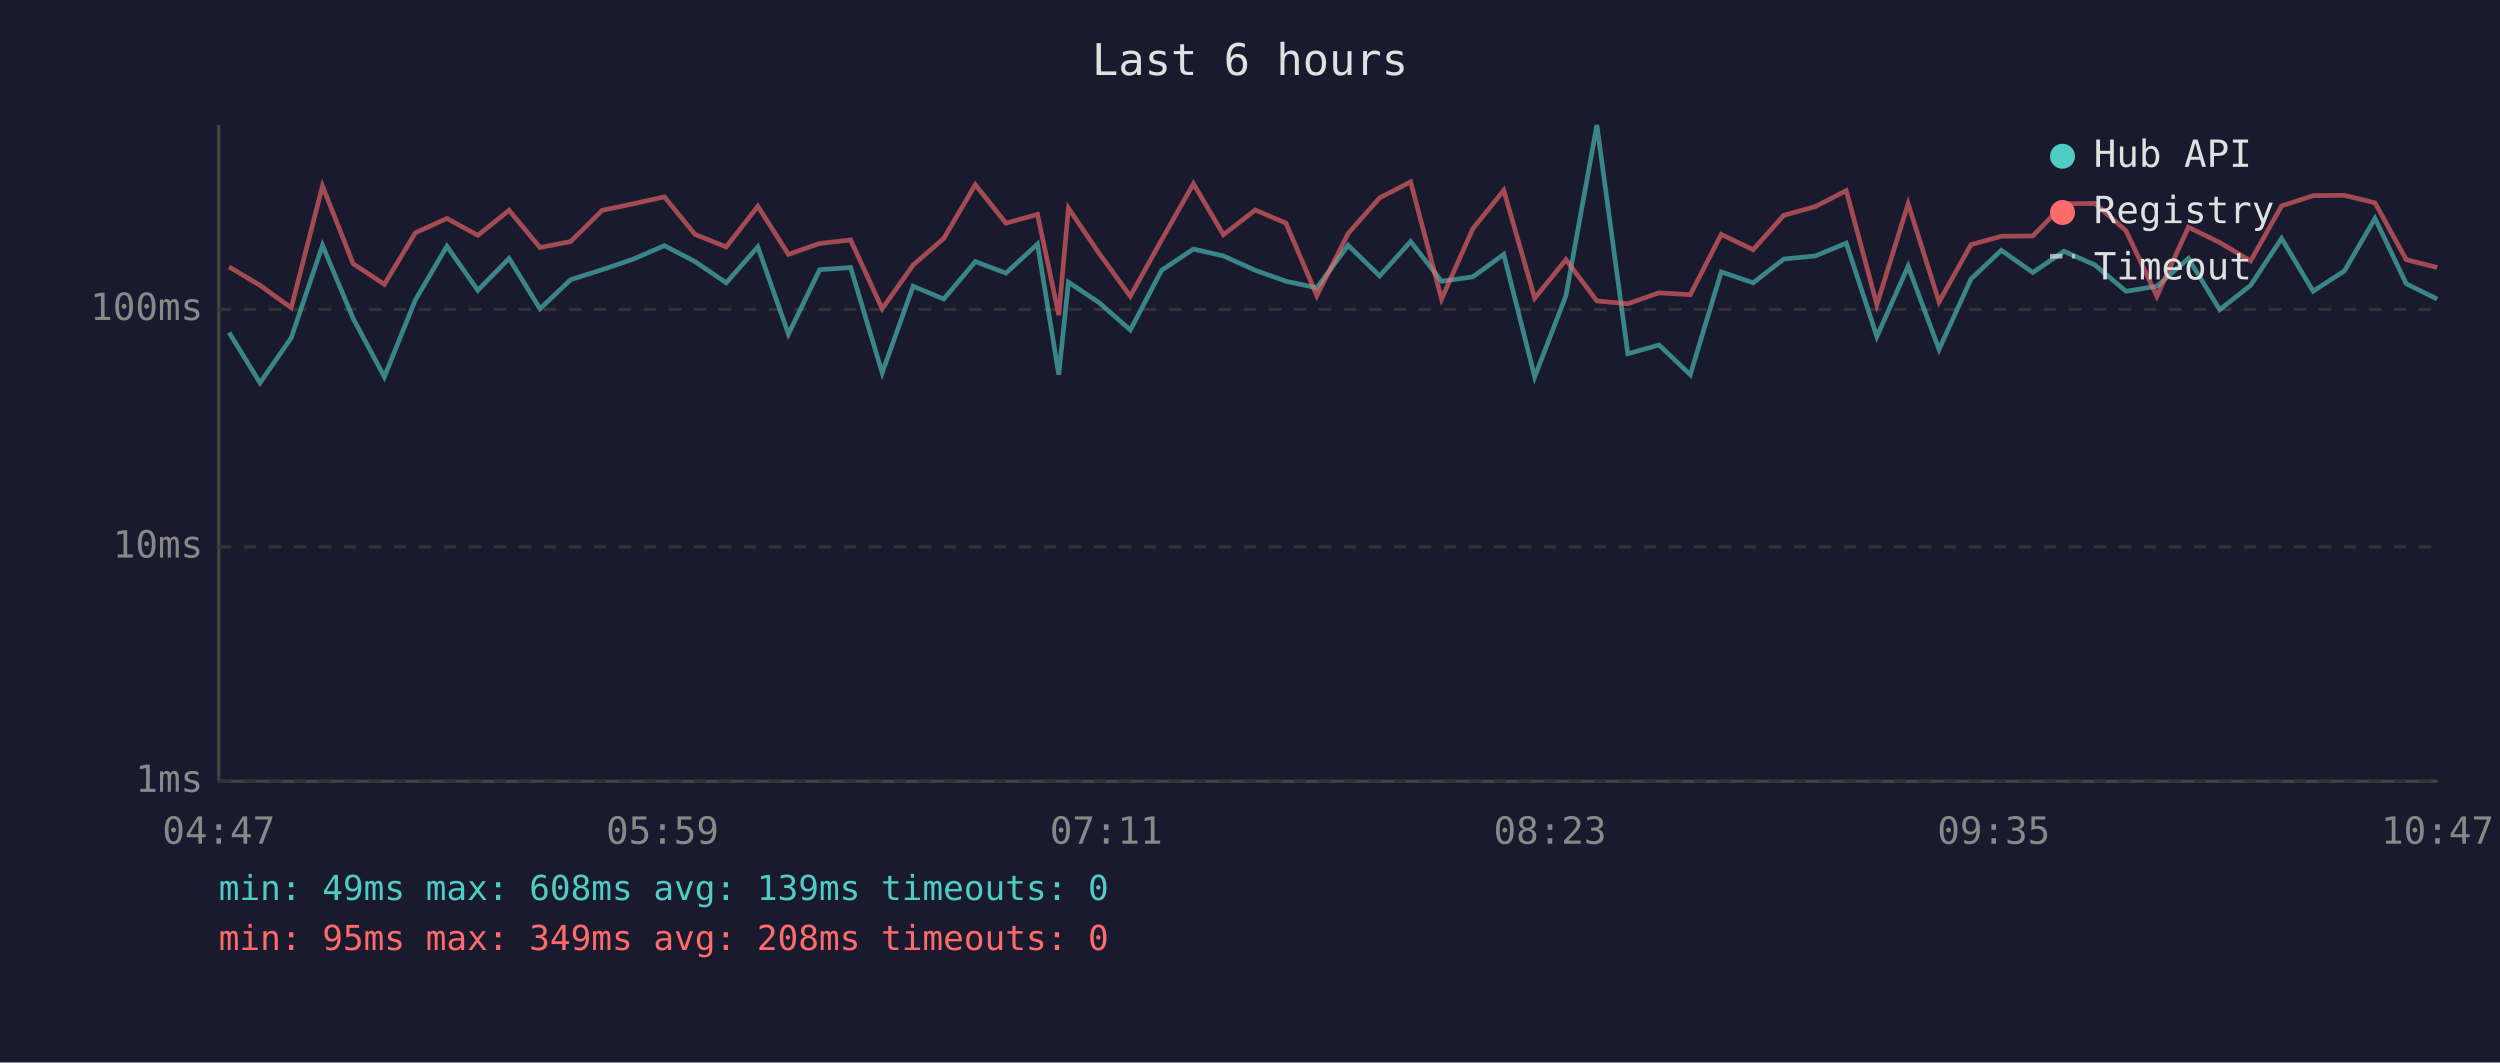
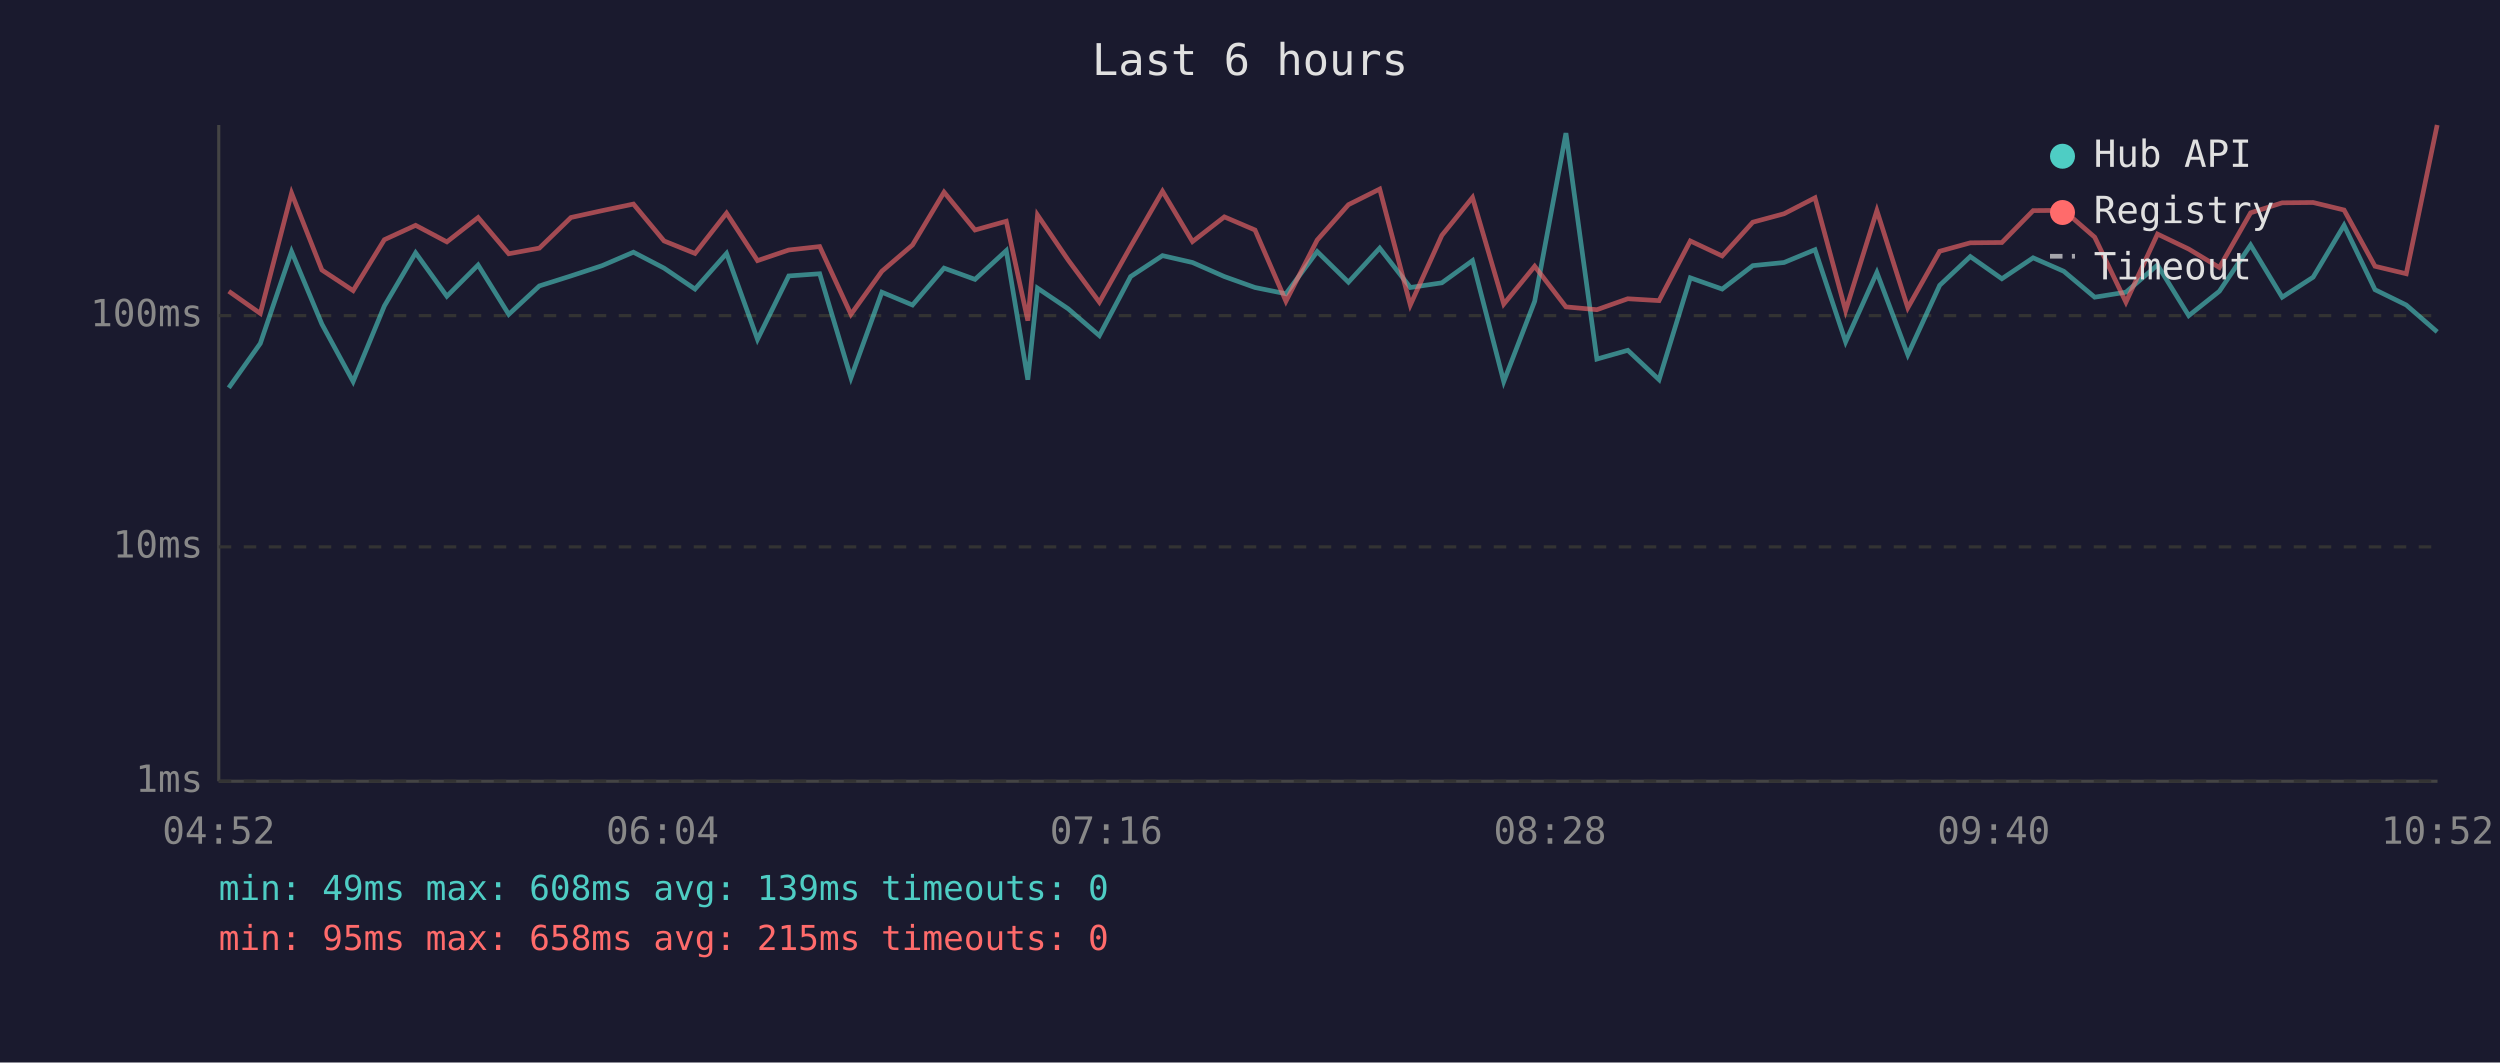
<svg xmlns="http://www.w3.org/2000/svg" viewBox="0 0 800 340" font-family="monospace" font-size="12">
  <rect width="800" height="340" fill="#1a1a2e" />
  <text x="400" y="24" fill="#e0e0e0" font-size="14" text-anchor="middle">Last 6 hours</text>
  <line x1="70" y1="40" x2="70" y2="250" stroke="#444" stroke-width="1" />
  <line x1="70" y1="250" x2="780" y2="250" stroke="#444" stroke-width="1" />
  <line x1="70" y1="250" x2="780" y2="250" stroke="#333" stroke-width="1" stroke-dasharray="4" />
  <text x="65" y="250" fill="#888" text-anchor="end" dominant-baseline="middle">1ms</text>
  <line x1="70" y1="175" x2="780" y2="175" stroke="#333" stroke-width="1" stroke-dasharray="4" />
  <text x="65" y="175" fill="#888" text-anchor="end" dominant-baseline="middle">10ms</text>
-   <line x1="70" y1="99" x2="780" y2="99" stroke="#333" stroke-width="1" stroke-dasharray="4" />
-   <text x="65" y="99" fill="#888" text-anchor="end" dominant-baseline="middle">100ms</text>
-   <text x="70" y="270" fill="#888" text-anchor="middle">04:47</text>
-   <text x="212" y="270" fill="#888" text-anchor="middle">05:59</text>
-   <text x="354" y="270" fill="#888" text-anchor="middle">07:11</text>
-   <text x="496" y="270" fill="#888" text-anchor="middle">08:23</text>
-   <text x="638" y="270" fill="#888" text-anchor="middle">09:35</text>
-   <text x="780" y="270" fill="#888" text-anchor="middle">10:47</text>
-   <polyline points="73.3,106.4 83.2,122.5 93.2,108.1 103.2,78.5 113.0,101.9 123.0,120.6 132.9,96.0 143.0,78.8 152.9,92.9 162.9,82.7 172.8,98.8 182.6,89.5 192.7,86.3 202.7,82.9 212.6,78.6 222.4,83.7 232.4,90.5 242.5,79.0 252.3,106.9 262.3,86.3 272.2,85.6 282.3,119.3 292.2,91.6 302.0,95.7 312.1,83.7 321.9,87.4 332.0,78.1 338.8,119.9 341.9,90.3 351.8,96.9 361.7,105.6 371.7,86.5 381.9,79.7 391.5,81.9 401.7,86.5 411.5,90.0 421.4,92.1 431.4,78.5 441.5,88.3 451.4,77.3 461.3,90.0 471.3,88.6 481.2,81.4 491.1,120.6 501.1,94.6 511.0,40.0 520.9,113.2 530.9,110.4 540.9,119.9 550.8,87.0 561.0,90.5 570.8,82.9 580.9,81.9 590.8,77.8 600.6,107.7 610.6,85.2 620.5,111.8 630.7,89.3 640.4,80.1 650.5,87.2 660.5,80.4 670.4,84.8 680.3,93.2 690.2,91.6 700.3,82.7 710.3,99.1 720.2,91.3 730.1,76.3 740.2,93.2 750.2,86.7 760.0,69.9 770.0,90.8 779.9,95.7" fill="none" stroke="#4ecdc4" stroke-width="1.5" opacity="0.6" />
-   <polyline points="73.3,85.4 83.2,91.3 93.2,98.5 103.2,59.5 113.0,84.4 123.0,91.0 132.9,74.5 143.0,69.9 152.9,75.3 162.9,67.3 172.8,79.2 182.6,77.3 192.7,67.3 202.7,65.2 212.6,63.0 222.4,75.0 232.4,79.0 242.5,66.0 252.3,81.4 262.3,77.9 272.2,76.8 282.3,98.8 292.2,84.8 302.0,76.3 312.1,59.1 321.9,71.4 332.0,68.6 338.8,100.8 341.9,66.6 351.8,81.2 361.7,94.8 371.7,76.8 381.9,58.8 391.5,75.1 401.7,67.2 411.5,71.4 421.4,94.6 431.4,74.7 441.5,63.3 451.4,58.2 461.3,95.7 471.3,73.2 481.2,60.9 491.1,95.4 501.1,83.1 511.0,96.3 520.9,97.2 530.9,93.7 540.9,94.3 550.8,75.0 561.0,79.9 570.8,68.9 580.9,66.1 590.8,61.0 600.6,97.5 610.6,65.2 620.5,96.6 630.7,78.3 640.4,75.6 650.5,75.5 660.5,65.2 670.4,65.1 680.3,73.8 690.2,94.8 700.3,72.7 710.3,77.6 720.2,83.5 730.1,65.9 740.2,62.6 750.2,62.5 760.0,64.9 770.0,83.1 779.9,85.6" fill="none" stroke="#ff6b6b" stroke-width="1.5" opacity="0.6" />
+   <line x1="70" y1="101" x2="780" y2="101" stroke="#333" stroke-width="1" stroke-dasharray="4" />
+   <text x="65" y="101" fill="#888" text-anchor="end" dominant-baseline="middle">100ms</text>
+   <text x="70" y="270" fill="#888" text-anchor="middle">04:52</text>
+   <text x="212" y="270" fill="#888" text-anchor="middle">06:04</text>
+   <text x="354" y="270" fill="#888" text-anchor="middle">07:16</text>
+   <text x="496" y="270" fill="#888" text-anchor="middle">08:28</text>
+   <text x="638" y="270" fill="#888" text-anchor="middle">09:40</text>
+   <text x="780" y="270" fill="#888" text-anchor="middle">10:52</text>
+   <polyline points="73.2,124.1 83.3,109.9 93.3,80.5 103.0,103.7 113.0,122.1 123.0,97.9 133.0,80.9 143.0,94.8 153.0,84.8 162.8,100.6 172.6,91.5 182.7,88.3 192.7,85.0 202.7,80.7 212.5,85.8 222.4,92.5 232.5,81.1 242.4,108.6 252.4,88.3 262.3,87.6 272.3,120.9 282.2,93.5 292.0,97.6 302.1,85.8 312.0,89.4 322.0,80.2 328.9,121.5 332.0,92.2 341.8,98.8 351.8,107.4 361.8,88.5 372.0,81.8 381.6,84.0 391.8,88.5 401.6,92.0 411.5,94.0 421.5,80.5 431.5,90.3 441.5,79.4 451.3,92.0 461.4,90.5 471.2,83.4 481.2,122.1 491.1,96.4 501.1,42.6 511.0,114.9 520.9,112.1 530.9,121.5 540.9,88.9 551.1,92.5 560.9,85.0 570.9,84.0 580.8,79.9 590.6,109.4 600.6,87.2 610.5,113.5 620.7,91.3 630.5,82.1 640.6,89.2 650.6,82.5 660.4,86.8 670.3,95.1 680.3,93.5 690.4,84.8 700.4,101.0 710.2,93.2 720.2,78.4 730.3,95.1 740.2,88.7 750.1,72.1 760.0,92.7 770.0,97.6 779.9,106.2" fill="none" stroke="#4ecdc4" stroke-width="1.5" opacity="0.6" />
+   <polyline points="73.2,93.2 83.3,100.3 93.3,61.8 103.0,86.4 113.0,93.0 123.0,76.7 133.0,72.1 143.0,77.4 153.0,69.6 162.8,81.2 172.6,79.4 182.7,69.6 192.7,67.4 202.7,65.3 212.5,77.1 222.4,81.1 232.5,68.2 242.4,83.4 252.4,80.0 262.3,78.9 272.3,100.6 282.2,86.8 292.0,78.4 302.1,61.5 312.0,73.6 322.0,70.8 328.9,102.6 332.0,68.8 341.8,83.2 351.8,96.7 361.8,78.9 372.0,61.2 381.6,77.3 391.8,69.4 401.6,73.6 411.5,96.4 421.5,76.8 431.5,65.5 441.5,60.5 451.3,97.6 461.4,75.3 471.2,63.2 481.2,97.3 491.1,85.2 501.1,98.2 511.0,99.1 520.9,95.6 530.9,96.2 540.9,77.1 551.1,81.9 560.9,71.1 570.9,68.4 580.8,63.3 590.6,99.4 600.6,67.4 610.5,98.5 620.7,80.4 630.5,77.7 640.6,77.6 650.6,67.4 660.4,67.3 670.3,75.9 680.3,96.7 690.4,74.9 700.4,79.7 710.2,85.6 720.2,68.1 730.3,64.9 740.2,64.8 750.1,67.2 760.0,85.2 770.0,87.6 779.9,40.0" fill="none" stroke="#ff6b6b" stroke-width="1.5" opacity="0.6" />
  <circle cx="660" cy="50" r="4" fill="#4ecdc4" />
  <text x="670" y="50" fill="#e0e0e0" dominant-baseline="middle">Hub API</text>
  <circle cx="660" cy="68" r="4" fill="#ff6b6b" />
  <text x="670" y="68" fill="#e0e0e0" dominant-baseline="middle">Registry</text>
  <line x1="656" y1="82" x2="664" y2="82" stroke="#e0e0e0" stroke-width="1.5" stroke-dasharray="4,3" opacity="0.7" />
  <text x="670" y="86" fill="#e0e0e0" dominant-baseline="middle">Timeout</text>
  <text x="70" y="288" fill="#4ecdc4" font-size="11">min: 49ms  max: 608ms  avg: 139ms  timeouts: 0</text>
-   <text x="70" y="304" fill="#ff6b6b" font-size="11">min: 95ms  max: 349ms  avg: 208ms  timeouts: 0</text>
+   <text x="70" y="304" fill="#ff6b6b" font-size="11">min: 95ms  max: 658ms  avg: 215ms  timeouts: 0</text>
</svg>
